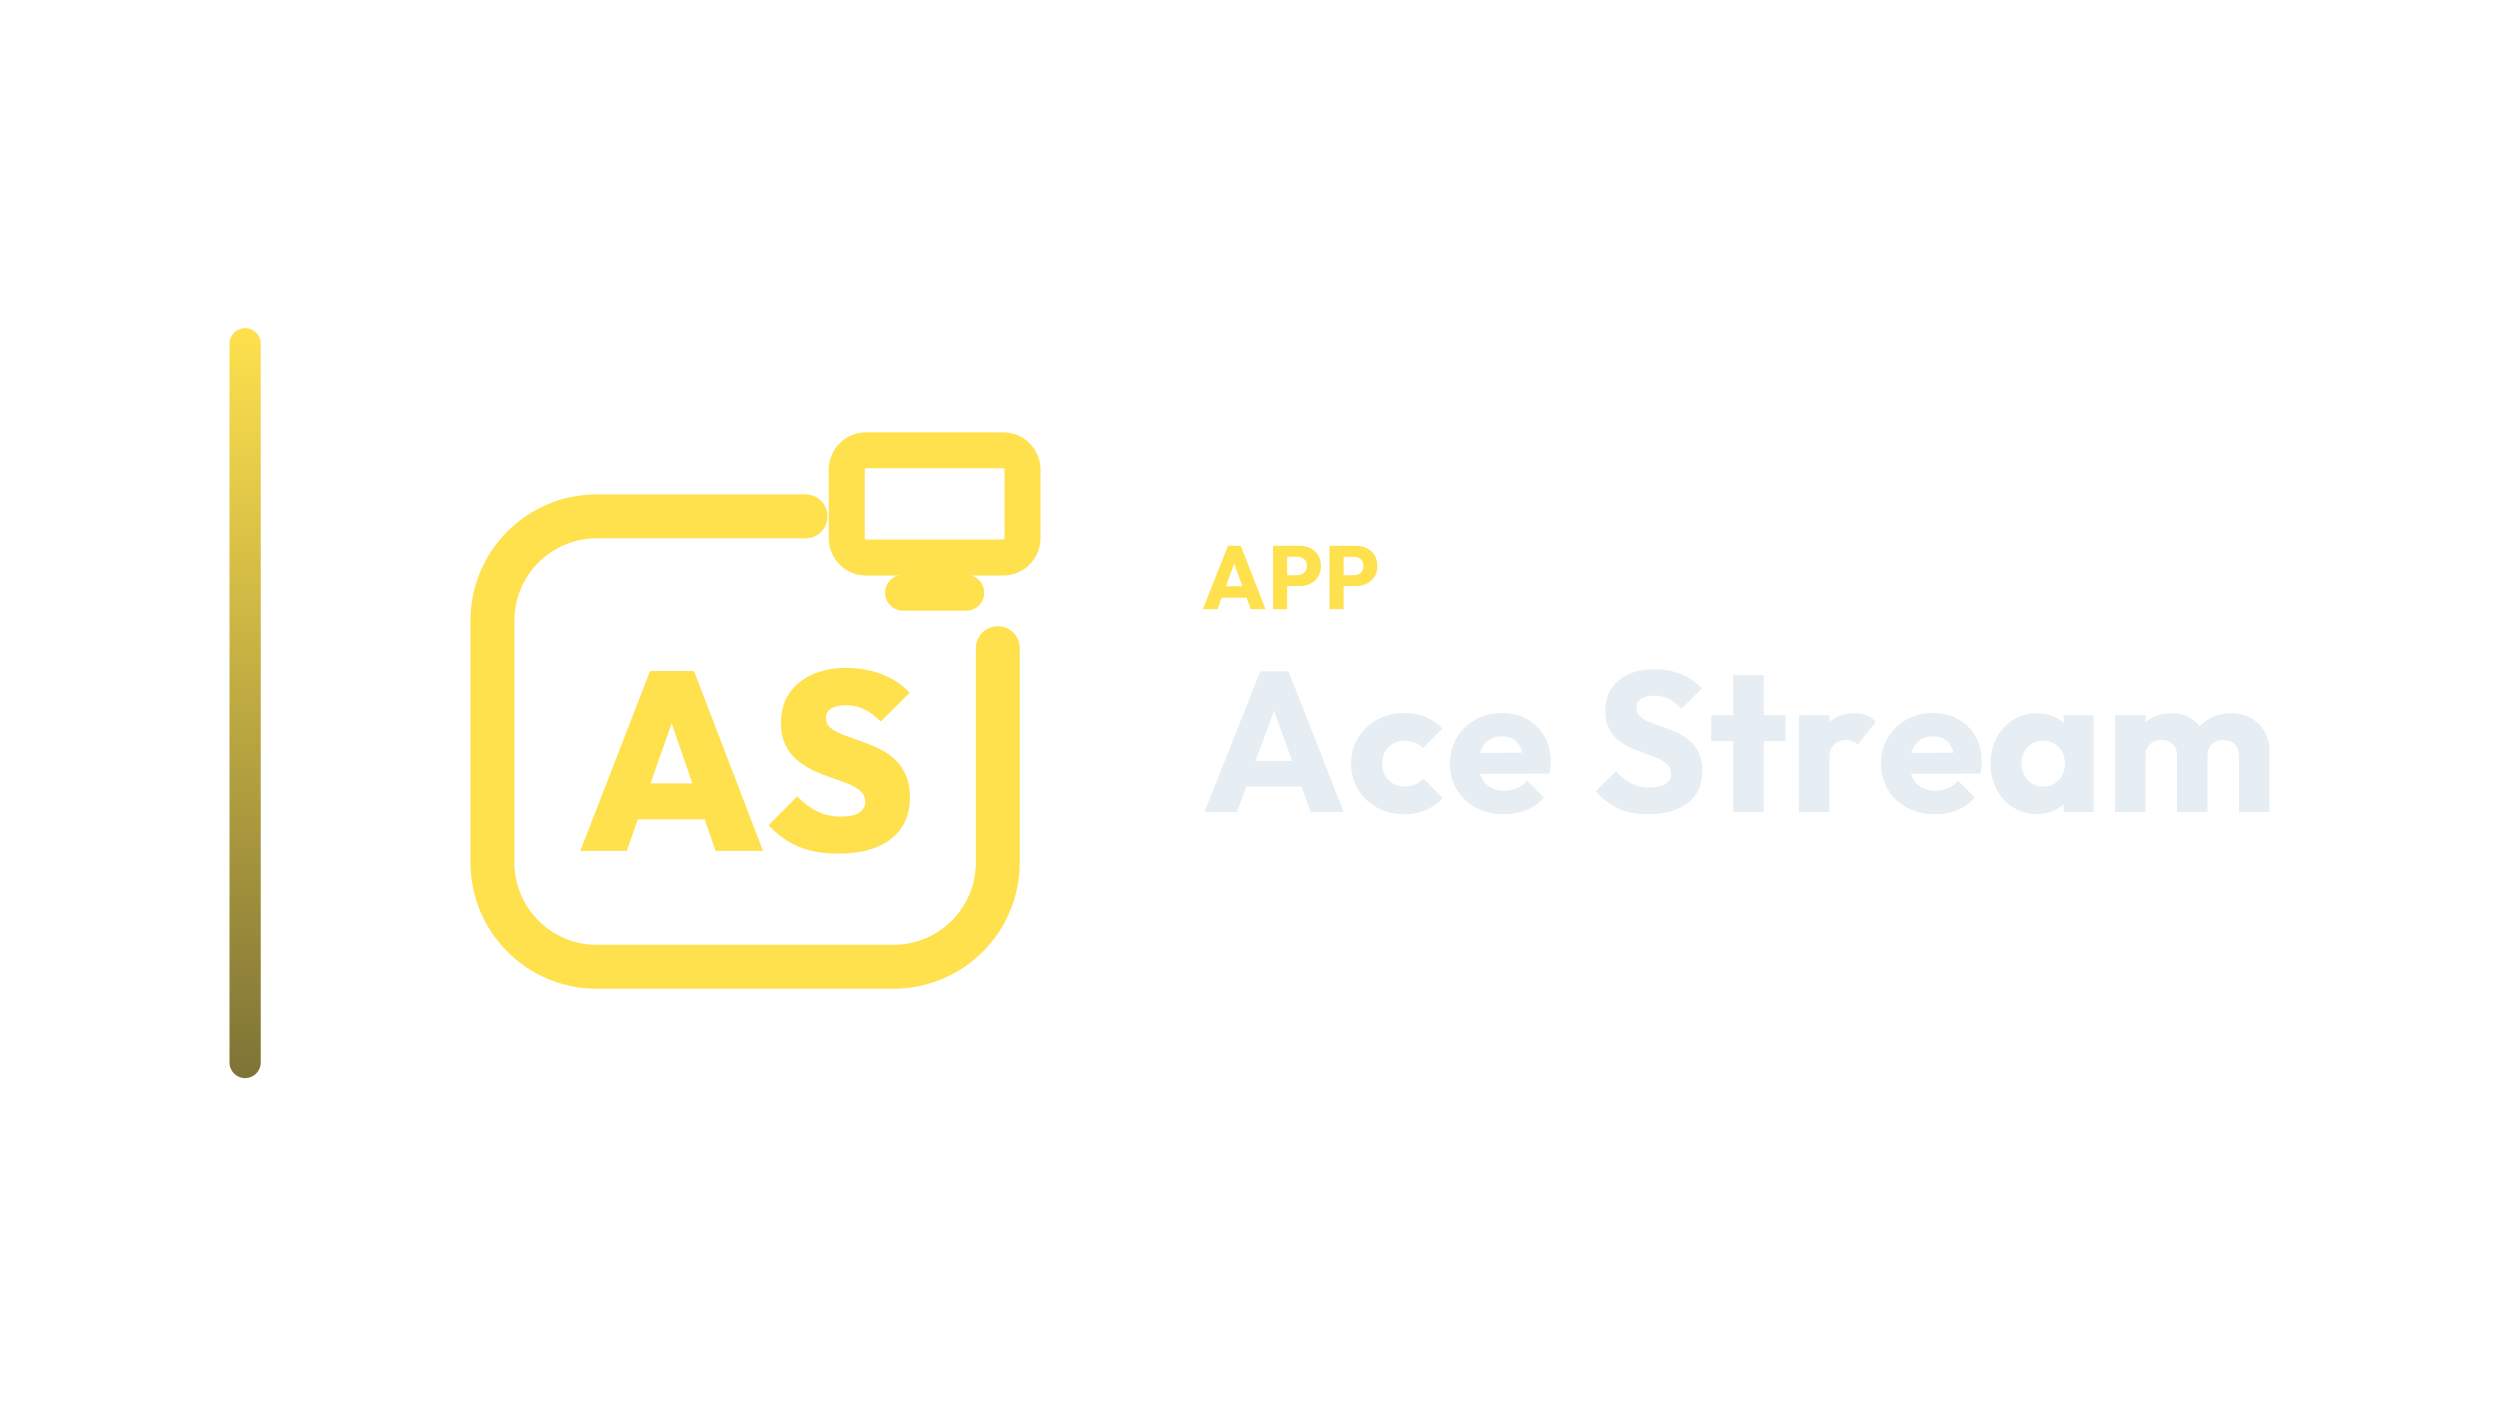
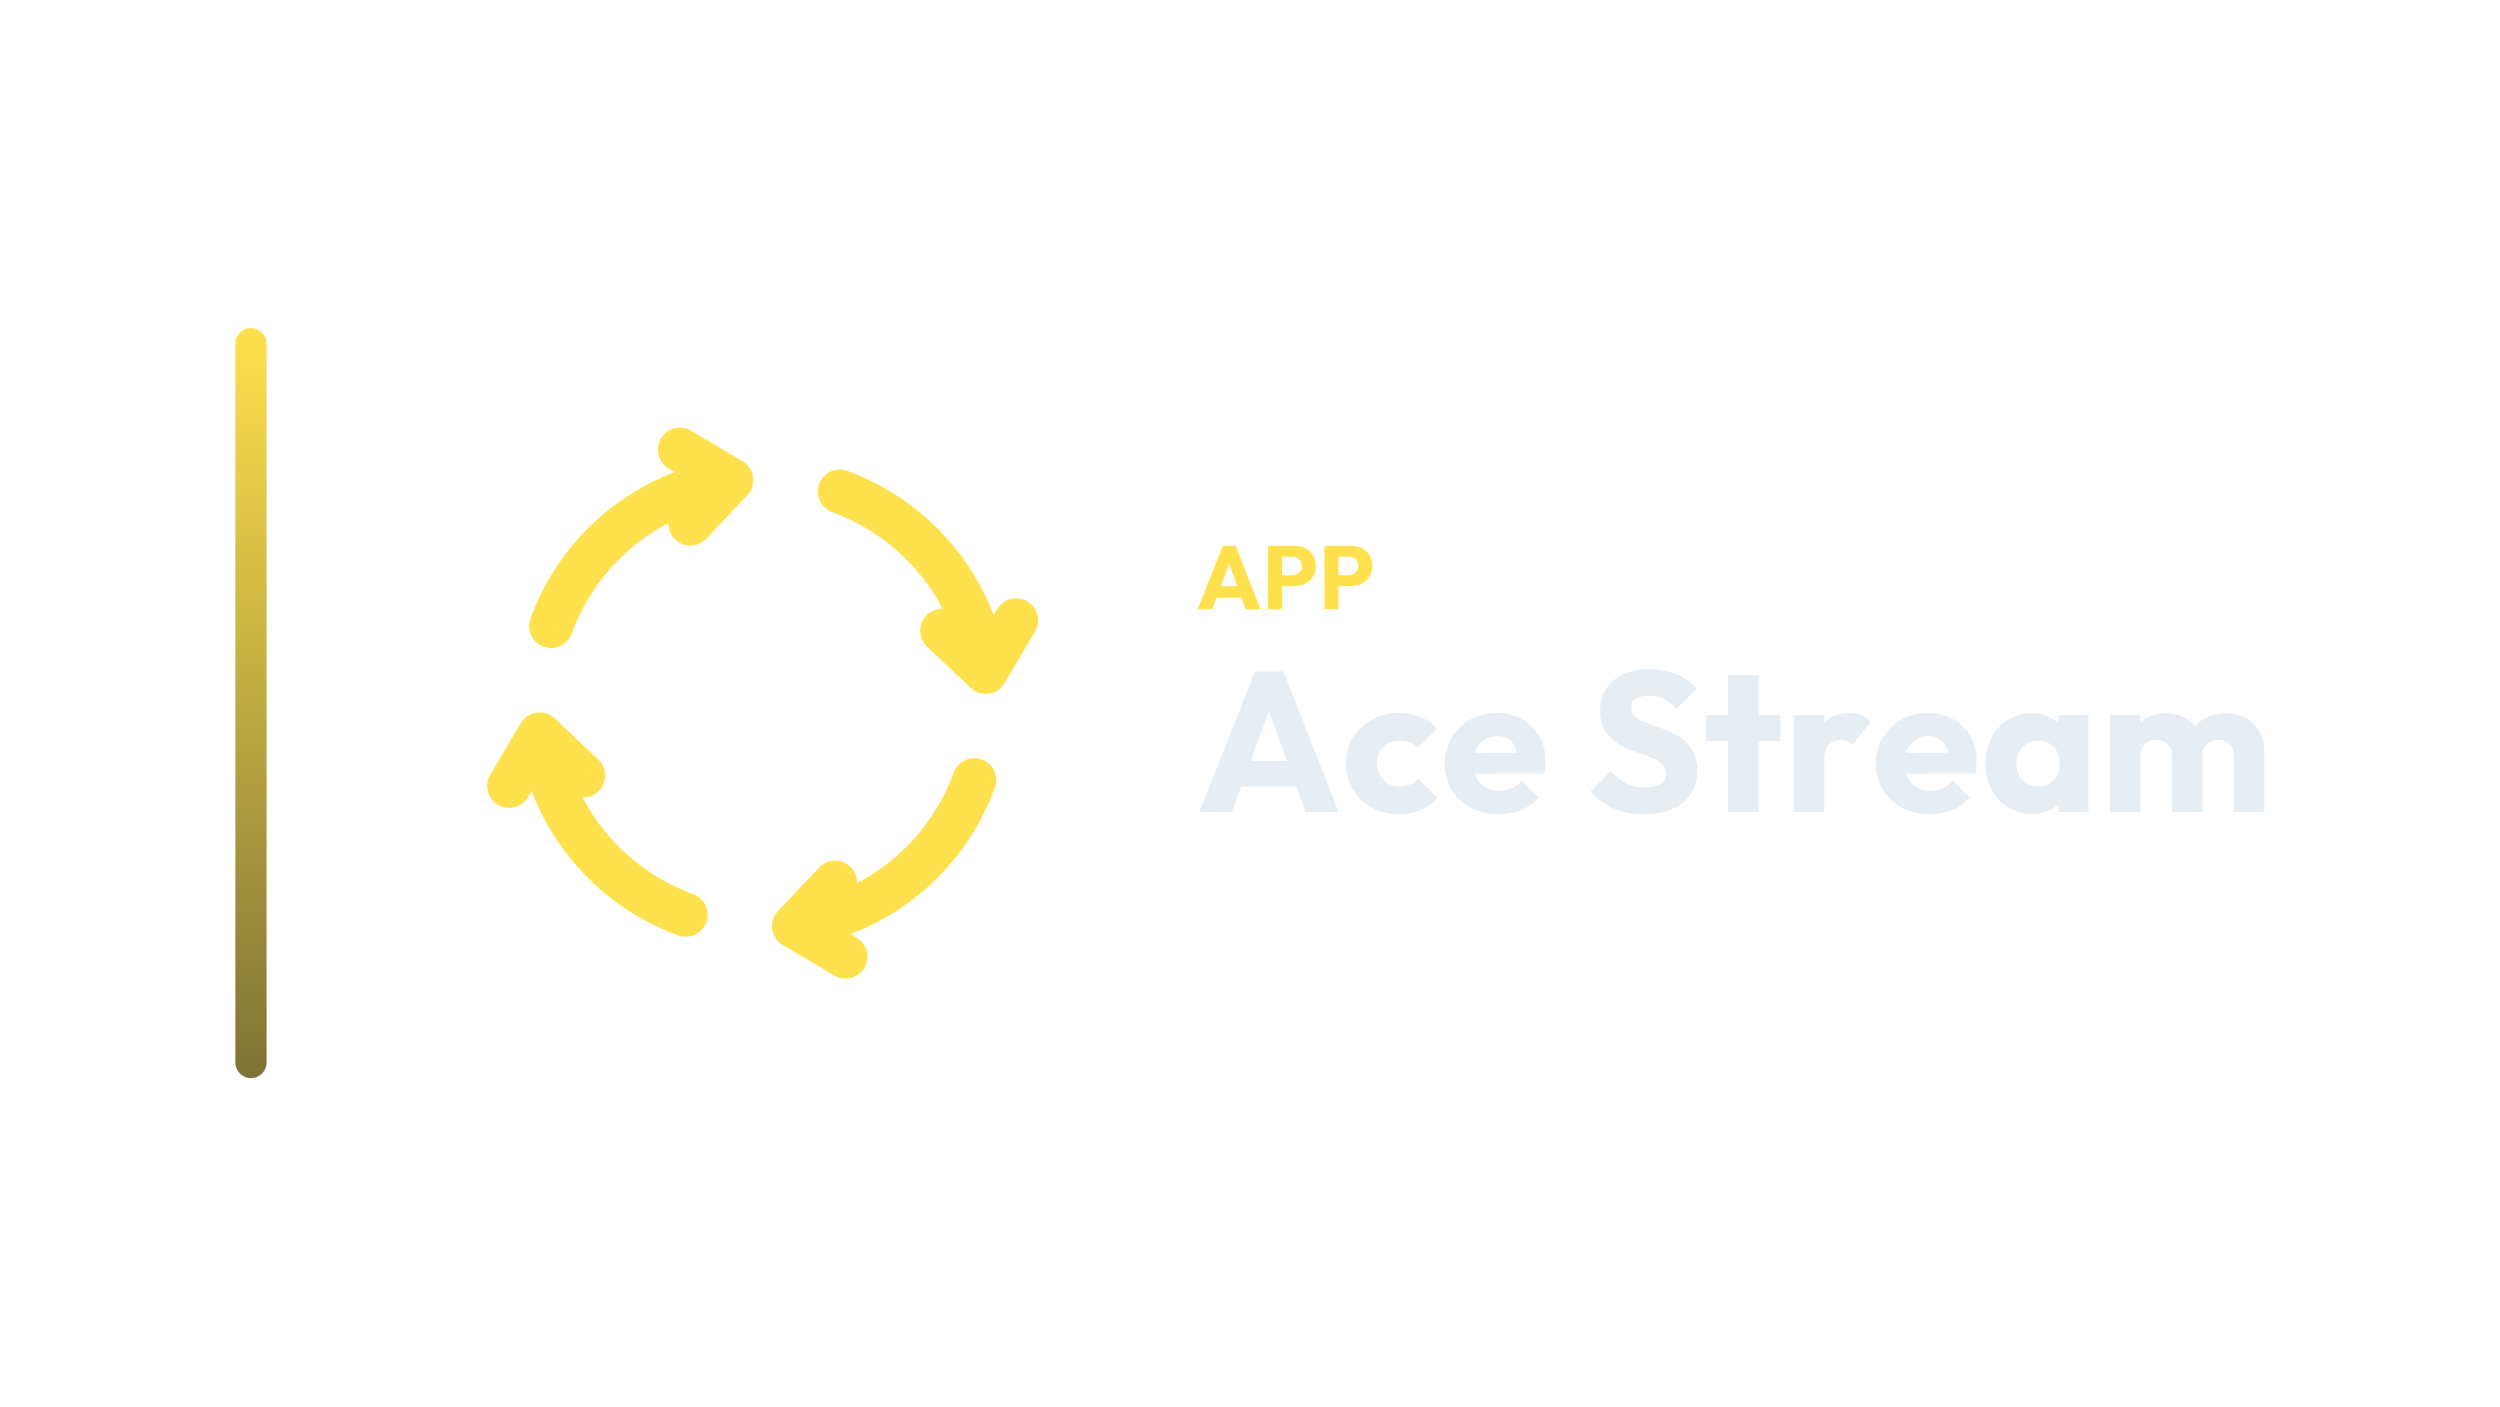
<svg xmlns="http://www.w3.org/2000/svg" width="1280" height="720" viewBox="0 0 1280 720">
-   <g transform="translate(47.5,0.0)">
+   <g transform="translate(50.5,0.0)">
    <defs>
      <linearGradient id="cbRail" x1="0" y1="0" x2="0" y2="1">
        <stop offset="0%" stop-color="#FFE14D" />
        <stop offset="100%" stop-color="#7E7336" />
      </linearGradient>
    </defs>
    <rect x="70" y="168" width="16" height="384" rx="8.0" fill="url(#cbRail)" />
-     <g transform="translate(154,180) scale(0.70312)">
-       <path d="M 300 120 L 148 120 C 106 120 72 154 72 196 L 72 372 C 72 414 106 448 148 448 L 364 448 C 406 448 440 414 440 372 L 440 216" fill="none" stroke="#FFE14D" stroke-width="32.0" stroke-linecap="round" stroke-linejoin="round" />
-       <rect x="330.0" y="71.9" width="128.0" height="78.1" rx="14.1" fill="none" stroke="#FFE14D" stroke-width="26.2" stroke-linecap="round" stroke-linejoin="round" />
-       <path d="M 371.0 175.6 L 417.0 175.6" fill="none" stroke="#FFE14D" stroke-width="26.2" stroke-linecap="round" stroke-linejoin="round" />
-       <path d="M136 363.589 186.808 232.596H218.771L269.025 363.589H234.476L196.6 253.473H208.61L169.811 363.589ZM166.855 340.679V314.443H239.095V340.679Z" fill="#FFE14D" stroke="none" />
-       <path d="M323.714 365.621Q307.27 365.621 295.169 360.633Q283.067 355.644 273.09 344.928L293.968 323.866Q300.804 331.072 308.564 334.859Q316.323 338.647 326.115 338.647Q334.43 338.647 338.956 335.783Q343.483 332.919 343.483 327.931Q343.483 323.312 340.157 320.263Q336.831 317.215 331.381 314.905Q325.931 312.596 319.372 310.471Q312.813 308.346 306.254 305.298Q299.695 302.249 294.245 297.815Q288.794 293.381 285.469 286.73Q282.143 280.079 282.143 270.286Q282.143 257.723 288.148 248.855Q294.152 239.986 304.868 235.182Q315.584 230.379 329.811 230.379Q344.037 230.379 356.046 235.182Q368.055 239.986 375.815 248.485L354.753 269.363Q348.841 263.45 342.744 260.494Q336.647 257.538 329.441 257.538Q322.605 257.538 318.725 259.94Q314.845 262.342 314.845 266.776Q314.845 271.21 318.171 273.982Q321.497 276.753 326.947 278.878Q332.397 281.002 338.956 283.219Q345.515 285.436 351.982 288.393Q358.448 291.349 363.898 295.968Q369.349 300.587 372.674 307.607Q376.0 314.628 376.0 324.605Q376.0 344.189 362.236 354.905Q348.471 365.621 323.714 365.621Z" fill="#FFE14D" stroke="none" />
+     <g transform="translate(160,180) scale(0.70312)">
+       <path d="M 101.9 199.9 A 164 164 0 0 1 233.2 93.6 M 195.7 71.4 L 233.2 93.6 L 203.3 125.3 M 312.1 101.9 A 164 164 0 0 1 418.4 233.2 M 440.6 195.7 L 418.4 233.2 L 386.7 203.3 M 410.1 312.1 A 164 164 0 0 1 278.8 418.4 M 316.3 440.6 L 278.8 418.4 L 308.7 386.7 M 199.9 410.1 A 164 164 0 0 1 93.6 278.8 M 71.4 316.3 L 93.6 278.8 L 125.3 308.7" fill="none" stroke="#FFE14D" stroke-width="32.0" stroke-linecap="round" stroke-linejoin="round" />
    </g>
-     <path d="M568.34 311.92 581.22 279.444H587.752L600.494 311.92H592.858L583.106 284.964H585.728L575.838 311.92ZM575.654 306.032V300.144H593.364V306.032Z" fill="#FFE14D" stroke="none" />
-     <path d="M609.832 300.098V294.486H616.824Q618.158 294.486 619.262 293.934Q620.366 293.382 621.01 292.324Q621.654 291.266 621.654 289.748Q621.654 288.276 621.01 287.218Q620.366 286.16 619.262 285.608Q618.158 285.056 616.824 285.056H609.832V279.444H617.882Q620.964 279.444 623.448 280.686Q625.932 281.928 627.381 284.251Q628.83 286.574 628.83 289.748Q628.83 292.922 627.381 295.245Q625.932 297.568 623.448 298.833Q620.964 300.098 617.882 300.098ZM604.312 311.92V279.444H611.534V311.92Z" fill="#FFE14D" stroke="none" />
-     <path d="M638.72 300.098V294.486H645.712Q647.046 294.486 648.15 293.934Q649.254 293.382 649.898 292.324Q650.542 291.266 650.542 289.748Q650.542 288.276 649.898 287.218Q649.254 286.16 648.15 285.608Q647.046 285.056 645.712 285.056H638.72V279.444H646.77Q649.852 279.444 652.336 280.686Q654.82 281.928 656.269 284.251Q657.718 286.574 657.718 289.748Q657.718 292.922 656.269 295.245Q654.82 297.568 652.336 298.833Q649.852 300.098 646.77 300.098ZM633.2 311.92V279.444H640.422V311.92Z" fill="#FFE14D" stroke="none" />
-     <path d="M569.18 415.76 597.74 343.748H612.224L640.478 415.76H623.546L601.922 355.988H607.736L585.806 415.76ZM585.398 402.704V389.648H624.668V402.704Z" fill="#E6EDF3" stroke="none" />
-     <path d="M671.486 416.882Q663.836 416.882 657.614 413.516Q651.392 410.15 647.822 404.234Q644.252 398.318 644.252 390.974Q644.252 383.528 647.873 377.663Q651.494 371.798 657.716 368.432Q663.938 365.066 671.69 365.066Q677.504 365.066 682.349 367.055Q687.194 369.044 690.968 373.022L680.972 383.018Q679.238 381.08 676.943 380.162Q674.648 379.244 671.69 379.244Q668.324 379.244 665.723 380.723Q663.122 382.202 661.643 384.803Q660.164 387.404 660.164 390.872Q660.164 394.34 661.643 396.992Q663.122 399.644 665.774 401.174Q668.426 402.704 671.69 402.704Q674.75 402.704 677.147 401.633Q679.544 400.562 681.278 398.624L691.172 408.62Q687.296 412.7 682.4 414.791Q677.504 416.882 671.486 416.882Z" fill="#E6EDF3" stroke="none" />
-     <path d="M722.588 416.882Q714.53 416.882 708.257 413.567Q701.984 410.252 698.414 404.336Q694.844 398.42 694.844 390.974Q694.844 383.528 698.363 377.663Q701.882 371.798 707.9 368.432Q713.918 365.066 721.466 365.066Q728.81 365.066 734.42 368.228Q740.03 371.39 743.243 377.0Q746.456 382.61 746.456 389.852Q746.456 391.178 746.303 392.657Q746.15 394.136 745.742 396.074L703.004 396.176V385.466L739.112 385.364L732.38 389.852Q732.278 385.568 731.054 382.763Q729.83 379.958 727.433 378.479Q725.036 377.0 721.568 377.0Q717.896 377.0 715.193 378.683Q712.49 380.366 711.011 383.426Q709.532 386.486 709.532 390.872Q709.532 395.258 711.113 398.369Q712.694 401.48 715.601 403.163Q718.508 404.846 722.486 404.846Q726.158 404.846 729.116 403.571Q732.074 402.296 734.318 399.746L742.886 408.314Q739.214 412.598 734.012 414.74Q728.81 416.882 722.588 416.882Z" fill="#E6EDF3" stroke="none" />
-     <path d="M796.436 416.882Q787.562 416.882 781.187 413.975Q774.812 411.068 769.508 405.152L779.912 394.85Q783.38 398.828 787.613 401.021Q791.846 403.214 797.456 403.214Q802.556 403.214 805.361 401.378Q808.166 399.542 808.166 396.278Q808.166 393.32 806.33 391.484Q804.494 389.648 801.485 388.322Q798.476 386.996 794.855 385.772Q791.234 384.548 787.664 382.967Q784.094 381.386 781.085 378.989Q778.076 376.592 776.24 372.971Q774.404 369.35 774.404 363.842Q774.404 357.212 777.617 352.418Q780.83 347.624 786.542 345.125Q792.254 342.626 799.7 342.626Q807.248 342.626 813.521 345.278Q819.794 347.93 823.874 352.52L813.47 362.822Q810.206 359.456 806.891 357.824Q803.576 356.192 799.394 356.192Q795.212 356.192 792.764 357.773Q790.316 359.354 790.316 362.312Q790.316 365.066 792.152 366.749Q793.988 368.432 796.997 369.656Q800.006 370.88 803.627 372.104Q807.248 373.328 810.818 374.96Q814.388 376.592 817.397 379.091Q820.406 381.59 822.242 385.415Q824.078 389.24 824.078 394.85Q824.078 405.152 816.734 411.017Q809.39 416.882 796.436 416.882Z" fill="#E6EDF3" stroke="none" />
-     <path d="M839.888 415.76V345.686H855.494V415.76ZM828.668 379.448V366.188H866.714V379.448Z" fill="#E6EDF3" stroke="none" />
-     <path d="M873.548 415.76V366.188H889.154V415.76ZM889.154 388.526 882.626 383.426Q884.564 374.756 889.154 369.962Q893.744 365.168 901.904 365.168Q905.474 365.168 908.177 366.239Q910.88 367.31 912.92 369.554L903.638 381.284Q902.618 380.162 901.088 379.55Q899.558 378.938 897.62 378.938Q893.744 378.938 891.449 381.335Q889.154 383.732 889.154 388.526Z" fill="#E6EDF3" stroke="none" />
-     <path d="M943.316 416.882Q935.258 416.882 928.985 413.567Q922.712 410.252 919.142 404.336Q915.572 398.42 915.572 390.974Q915.572 383.528 919.091 377.663Q922.61 371.798 928.628 368.432Q934.646 365.066 942.194 365.066Q949.538 365.066 955.148 368.228Q960.758 371.39 963.971 377.0Q967.184 382.61 967.184 389.852Q967.184 391.178 967.031 392.657Q966.878 394.136 966.47 396.074L923.732 396.176V385.466L959.84 385.364L953.108 389.852Q953.006 385.568 951.782 382.763Q950.558 379.958 948.161 378.479Q945.764 377.0 942.296 377.0Q938.624 377.0 935.921 378.683Q933.218 380.366 931.739 383.426Q930.26 386.486 930.26 390.872Q930.26 395.258 931.841 398.369Q933.422 401.48 936.329 403.163Q939.236 404.846 943.214 404.846Q946.886 404.846 949.844 403.571Q952.802 402.296 955.046 399.746L963.614 408.314Q959.942 412.598 954.74 414.74Q949.538 416.882 943.316 416.882Z" fill="#E6EDF3" stroke="none" />
-     <path d="M995.438 416.78Q988.604 416.78 983.249 413.414Q977.894 410.048 974.783 404.234Q971.672 398.42 971.672 390.974Q971.672 383.528 974.783 377.714Q977.894 371.9 983.249 368.534Q988.604 365.168 995.438 365.168Q1000.436 365.168 1004.465 367.106Q1008.494 369.044 1011.044 372.461Q1013.594 375.878 1013.9 380.264V401.684Q1013.594 406.07 1011.095 409.487Q1008.596 412.904 1004.516 414.842Q1000.436 416.78 995.438 416.78ZM998.6 402.704Q1003.598 402.704 1006.658 399.389Q1009.718 396.074 1009.718 390.974Q1009.718 387.506 1008.341 384.854Q1006.964 382.202 1004.465 380.723Q1001.966 379.244 998.702 379.244Q995.438 379.244 992.939 380.723Q990.44 382.202 988.961 384.854Q987.482 387.506 987.482 390.974Q987.482 394.34 988.91 396.992Q990.338 399.644 992.888 401.174Q995.438 402.704 998.6 402.704ZM1009.106 415.76V402.398L1011.452 390.362L1009.106 378.326V366.188H1024.406V415.76Z" fill="#E6EDF3" stroke="none" />
-     <path d="M1035.422 415.76V366.188H1051.028V415.76ZM1067.144 415.76V386.792Q1067.144 383.018 1064.849 380.927Q1062.554 378.836 1059.188 378.836Q1056.842 378.836 1055.006 379.805Q1053.17 380.774 1052.099 382.508Q1051.028 384.242 1051.028 386.792L1045.01 384.14Q1045.01 378.224 1047.56 373.991Q1050.11 369.758 1054.496 367.463Q1058.882 365.168 1064.39 365.168Q1069.592 365.168 1073.723 367.514Q1077.854 369.86 1080.302 374.042Q1082.75 378.224 1082.75 384.038V415.76ZM1098.866 415.76V386.792Q1098.866 383.018 1096.571 380.927Q1094.276 378.836 1090.91 378.836Q1088.564 378.836 1086.728 379.805Q1084.892 380.774 1083.821 382.508Q1082.75 384.242 1082.75 386.792L1073.774 385.568Q1073.978 379.244 1076.783 374.705Q1079.588 370.166 1084.229 367.667Q1088.87 365.168 1094.684 365.168Q1100.396 365.168 1104.833 367.565Q1109.27 369.962 1111.871 374.399Q1114.472 378.836 1114.472 385.058V415.76Z" fill="#E6EDF3" stroke="none" />
+     <path d="M562.715 311.92 575.595 279.444H582.127L594.869 311.92H587.233L577.481 284.964H580.103L570.213 311.92ZM570.029 306.032V300.144H587.739V306.032Z" fill="#FFE14D" stroke="none" />
+     <path d="M604.207 300.098V294.486H611.199Q612.533 294.486 613.637 293.934Q614.741 293.382 615.385 292.324Q616.029 291.266 616.029 289.748Q616.029 288.276 615.385 287.218Q614.741 286.16 613.637 285.608Q612.533 285.056 611.199 285.056H604.207V279.444H612.257Q615.339 279.444 617.823 280.686Q620.307 281.928 621.756 284.251Q623.205 286.574 623.205 289.748Q623.205 292.922 621.756 295.245Q620.307 297.568 617.823 298.833Q615.339 300.098 612.257 300.098ZM598.687 311.92V279.444H605.909V311.92Z" fill="#FFE14D" stroke="none" />
+     <path d="M633.095 300.098V294.486H640.087Q641.421 294.486 642.525 293.934Q643.629 293.382 644.273 292.324Q644.917 291.266 644.917 289.748Q644.917 288.276 644.273 287.218Q643.629 286.16 642.525 285.608Q641.421 285.056 640.087 285.056H633.095V279.444H641.145Q644.227 279.444 646.711 280.686Q649.195 281.928 650.644 284.251Q652.093 286.574 652.093 289.748Q652.093 292.922 650.644 295.245Q649.195 297.568 646.711 298.833Q644.227 300.098 641.145 300.098ZM627.575 311.92V279.444H634.797V311.92Z" fill="#FFE14D" stroke="none" />
+     <path d="M563.555 415.76 592.115 343.748H606.599L634.853 415.76H617.921L596.297 355.988H602.111L580.181 415.76ZM579.773 402.704V389.648H619.043V402.704Z" fill="#E6EDF3" stroke="none" />
+     <path d="M665.861 416.882Q658.211 416.882 651.989 413.516Q645.767 410.15 642.197 404.234Q638.627 398.318 638.627 390.974Q638.627 383.528 642.248 377.663Q645.869 371.798 652.091 368.432Q658.313 365.066 666.065 365.066Q671.879 365.066 676.724 367.055Q681.569 369.044 685.343 373.022L675.347 383.018Q673.613 381.08 671.318 380.162Q669.023 379.244 666.065 379.244Q662.699 379.244 660.098 380.723Q657.497 382.202 656.018 384.803Q654.539 387.404 654.539 390.872Q654.539 394.34 656.018 396.992Q657.497 399.644 660.149 401.174Q662.801 402.704 666.065 402.704Q669.125 402.704 671.522 401.633Q673.919 400.562 675.653 398.624L685.547 408.62Q681.671 412.7 676.775 414.791Q671.879 416.882 665.861 416.882Z" fill="#E6EDF3" stroke="none" />
+     <path d="M716.963 416.882Q708.905 416.882 702.632 413.567Q696.359 410.252 692.789 404.336Q689.219 398.42 689.219 390.974Q689.219 383.528 692.738 377.663Q696.257 371.798 702.275 368.432Q708.293 365.066 715.841 365.066Q723.185 365.066 728.795 368.228Q734.405 371.39 737.618 377.0Q740.831 382.61 740.831 389.852Q740.831 391.178 740.678 392.657Q740.525 394.136 740.117 396.074L697.379 396.176V385.466L733.487 385.364L726.755 389.852Q726.653 385.568 725.429 382.763Q724.205 379.958 721.808 378.479Q719.411 377.0 715.943 377.0Q712.271 377.0 709.568 378.683Q706.865 380.366 705.386 383.426Q703.907 386.486 703.907 390.872Q703.907 395.258 705.488 398.369Q707.069 401.48 709.976 403.163Q712.883 404.846 716.861 404.846Q720.533 404.846 723.491 403.571Q726.449 402.296 728.693 399.746L737.261 408.314Q733.589 412.598 728.387 414.74Q723.185 416.882 716.963 416.882Z" fill="#E6EDF3" stroke="none" />
+     <path d="M790.811 416.882Q781.937 416.882 775.562 413.975Q769.187 411.068 763.883 405.152L774.287 394.85Q777.755 398.828 781.988 401.021Q786.221 403.214 791.831 403.214Q796.931 403.214 799.736 401.378Q802.541 399.542 802.541 396.278Q802.541 393.32 800.705 391.484Q798.869 389.648 795.86 388.322Q792.851 386.996 789.23 385.772Q785.609 384.548 782.039 382.967Q778.469 381.386 775.46 378.989Q772.451 376.592 770.615 372.971Q768.779 369.35 768.779 363.842Q768.779 357.212 771.992 352.418Q775.205 347.624 780.917 345.125Q786.629 342.626 794.075 342.626Q801.623 342.626 807.896 345.278Q814.169 347.93 818.249 352.52L807.845 362.822Q804.581 359.456 801.266 357.824Q797.951 356.192 793.769 356.192Q789.587 356.192 787.139 357.773Q784.691 359.354 784.691 362.312Q784.691 365.066 786.527 366.749Q788.363 368.432 791.372 369.656Q794.381 370.88 798.002 372.104Q801.623 373.328 805.193 374.96Q808.763 376.592 811.772 379.091Q814.781 381.59 816.617 385.415Q818.453 389.24 818.453 394.85Q818.453 405.152 811.109 411.017Q803.765 416.882 790.811 416.882Z" fill="#E6EDF3" stroke="none" />
+     <path d="M834.263 415.76V345.686H849.869V415.76ZM823.043 379.448V366.188H861.089V379.448Z" fill="#E6EDF3" stroke="none" />
+     <path d="M867.923 415.76V366.188H883.529V415.76ZM883.529 388.526 877.001 383.426Q878.939 374.756 883.529 369.962Q888.119 365.168 896.279 365.168Q899.849 365.168 902.552 366.239Q905.255 367.31 907.295 369.554L898.013 381.284Q896.993 380.162 895.463 379.55Q893.933 378.938 891.995 378.938Q888.119 378.938 885.824 381.335Q883.529 383.732 883.529 388.526Z" fill="#E6EDF3" stroke="none" />
+     <path d="M937.691 416.882Q929.633 416.882 923.36 413.567Q917.087 410.252 913.517 404.336Q909.947 398.42 909.947 390.974Q909.947 383.528 913.466 377.663Q916.985 371.798 923.003 368.432Q929.021 365.066 936.569 365.066Q943.913 365.066 949.523 368.228Q955.133 371.39 958.346 377.0Q961.559 382.61 961.559 389.852Q961.559 391.178 961.406 392.657Q961.253 394.136 960.845 396.074L918.107 396.176V385.466L954.215 385.364L947.483 389.852Q947.381 385.568 946.157 382.763Q944.933 379.958 942.536 378.479Q940.139 377.0 936.671 377.0Q932.999 377.0 930.296 378.683Q927.593 380.366 926.114 383.426Q924.635 386.486 924.635 390.872Q924.635 395.258 926.216 398.369Q927.797 401.48 930.704 403.163Q933.611 404.846 937.589 404.846Q941.261 404.846 944.219 403.571Q947.177 402.296 949.421 399.746L957.989 408.314Q954.317 412.598 949.115 414.74Q943.913 416.882 937.691 416.882Z" fill="#E6EDF3" stroke="none" />
+     <path d="M989.813 416.78Q982.979 416.78 977.624 413.414Q972.269 410.048 969.158 404.234Q966.047 398.42 966.047 390.974Q966.047 383.528 969.158 377.714Q972.269 371.9 977.624 368.534Q982.979 365.168 989.813 365.168Q994.811 365.168 998.84 367.106Q1002.869 369.044 1005.419 372.461Q1007.969 375.878 1008.275 380.264V401.684Q1007.969 406.07 1005.47 409.487Q1002.971 412.904 998.891 414.842Q994.811 416.78 989.813 416.78ZM992.975 402.704Q997.973 402.704 1001.033 399.389Q1004.093 396.074 1004.093 390.974Q1004.093 387.506 1002.716 384.854Q1001.339 382.202 998.84 380.723Q996.341 379.244 993.077 379.244Q989.813 379.244 987.314 380.723Q984.815 382.202 983.336 384.854Q981.857 387.506 981.857 390.974Q981.857 394.34 983.285 396.992Q984.713 399.644 987.263 401.174Q989.813 402.704 992.975 402.704ZM1003.481 415.76V402.398L1005.827 390.362L1003.481 378.326V366.188H1018.781V415.76Z" fill="#E6EDF3" stroke="none" />
+     <path d="M1029.797 415.76V366.188H1045.403V415.76ZM1061.519 415.76V386.792Q1061.519 383.018 1059.224 380.927Q1056.929 378.836 1053.563 378.836Q1051.217 378.836 1049.381 379.805Q1047.545 380.774 1046.474 382.508Q1045.403 384.242 1045.403 386.792L1039.385 384.14Q1039.385 378.224 1041.935 373.991Q1044.485 369.758 1048.871 367.463Q1053.257 365.168 1058.765 365.168Q1063.967 365.168 1068.098 367.514Q1072.229 369.86 1074.677 374.042Q1077.125 378.224 1077.125 384.038V415.76ZM1093.241 415.76V386.792Q1093.241 383.018 1090.946 380.927Q1088.651 378.836 1085.285 378.836Q1082.939 378.836 1081.103 379.805Q1079.267 380.774 1078.196 382.508Q1077.125 384.242 1077.125 386.792L1068.149 385.568Q1068.353 379.244 1071.158 374.705Q1073.963 370.166 1078.604 367.667Q1083.245 365.168 1089.059 365.168Q1094.771 365.168 1099.208 367.565Q1103.645 369.962 1106.246 374.399Q1108.847 378.836 1108.847 385.058V415.76Z" fill="#E6EDF3" stroke="none" />
  </g>
</svg>
